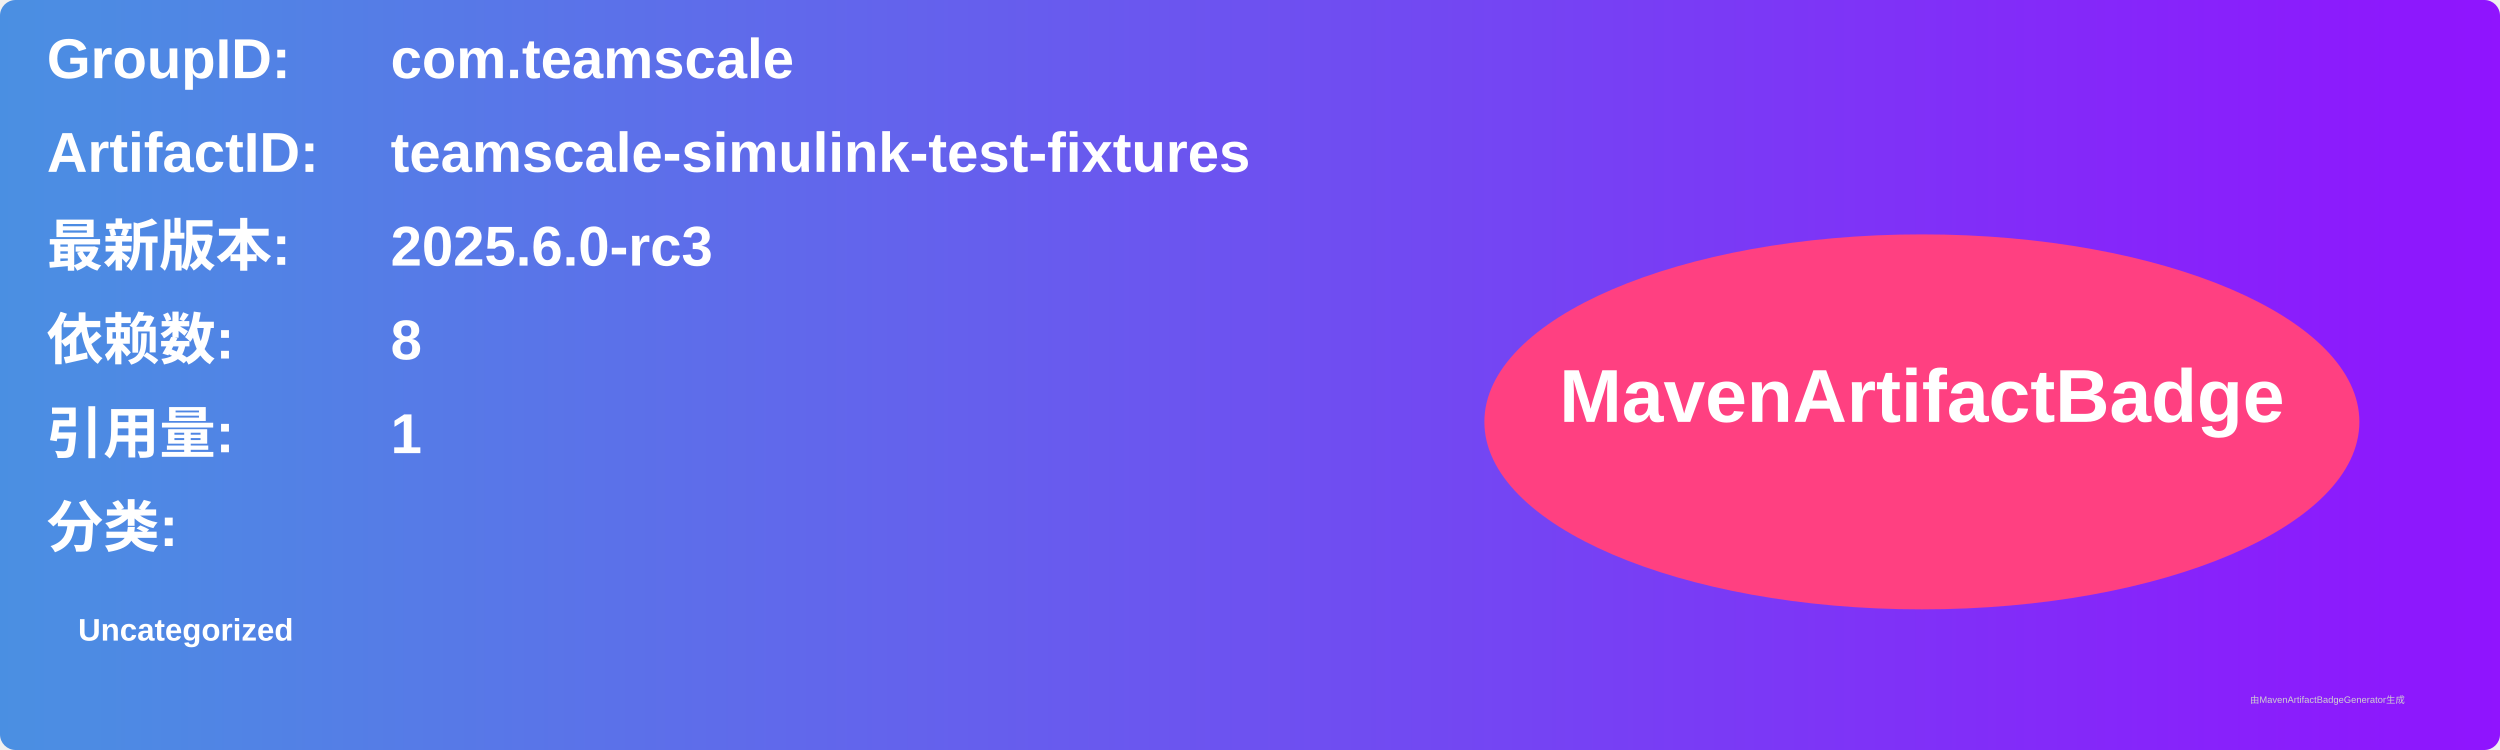
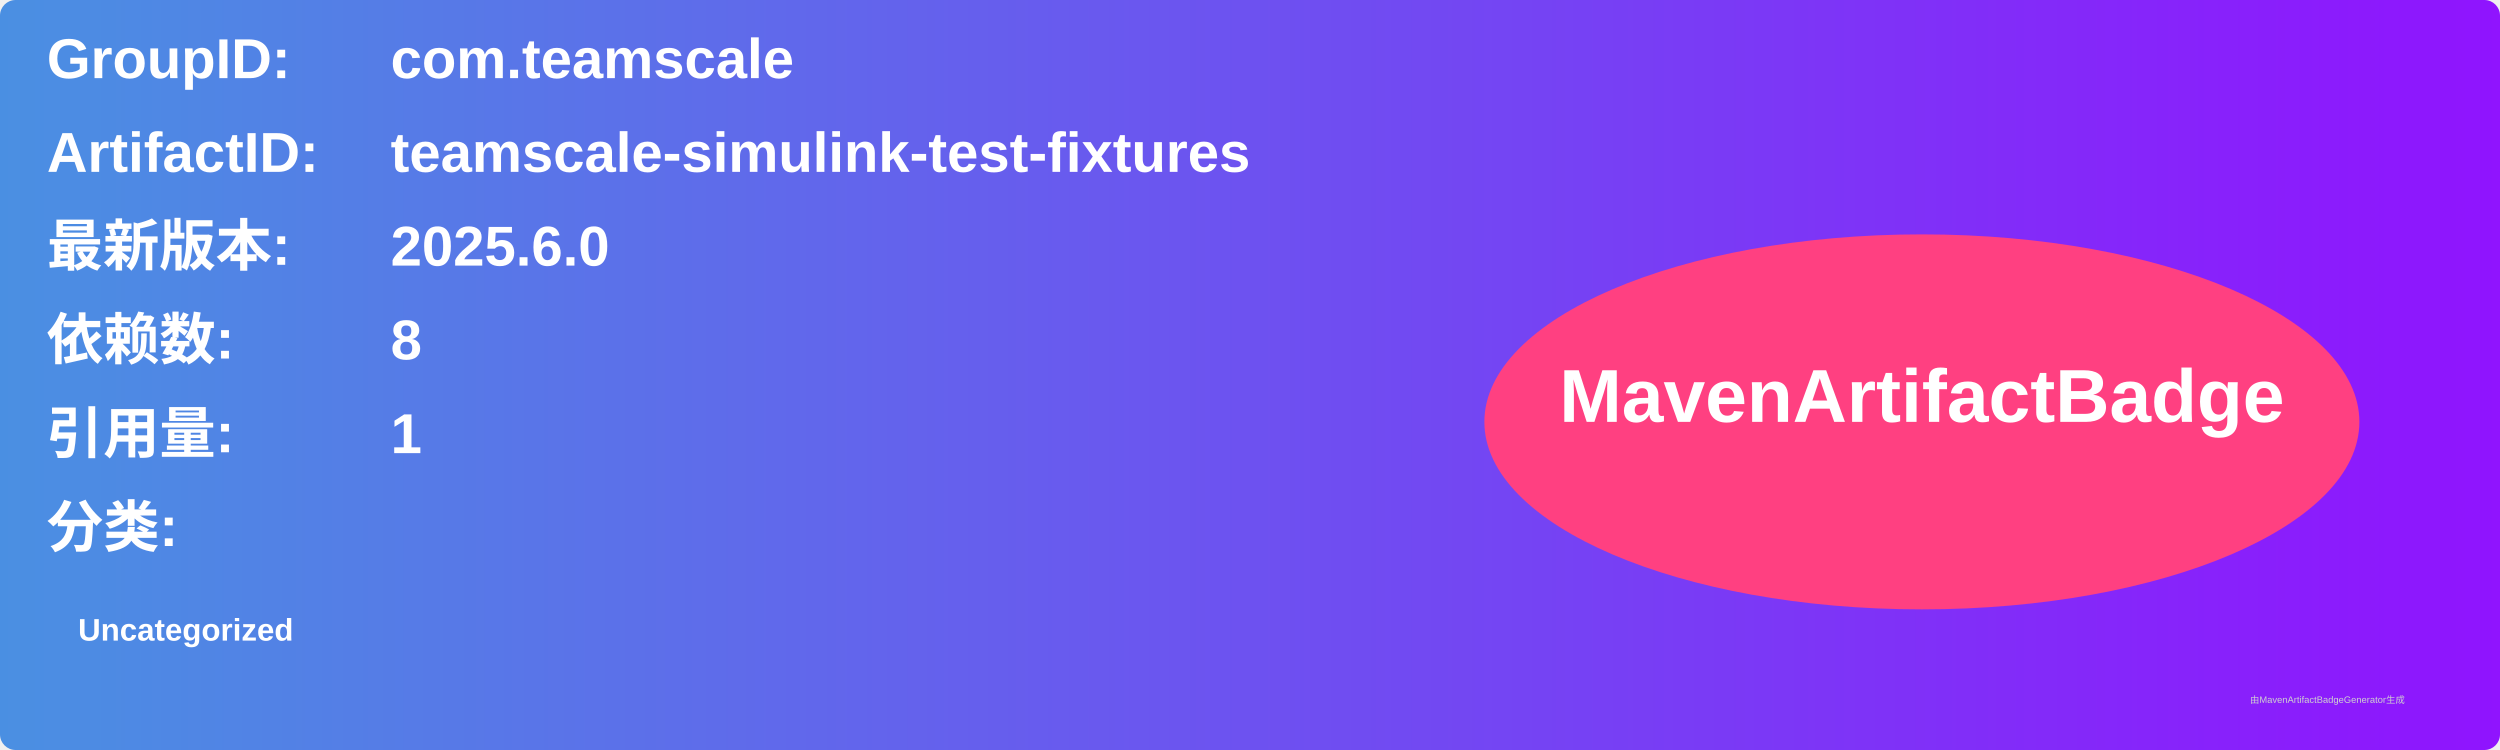
<svg xmlns="http://www.w3.org/2000/svg" width="800" height="240" viewBox="0 0 800 240">
  <linearGradient id="grad" x1="0%" y1="0%" x2="100%" y2="0%">
    <stop offset="0%" stop-color="#4a90e2" />
    <stop offset="100%" stop-color="#9013fe" />
  </linearGradient>
  <rect width="100%" height="100%" rx="5" ry="5" fill="url(#grad)" />
  <g transform="translate(15, 15)">
    <text x="0" y="10" font-family="Arial" font-size="18" fill="white" font-weight="bold" width="260">GroupID:</text>
    <text x="110" y="10" font-family="Arial" font-size="18" fill="white" font-weight="bold" width="460">com.teamscale</text>
    <text x="0" y="40" font-family="Arial" font-size="18" fill="white" font-weight="bold" width="260">ArtifactID:</text>
    <text x="110" y="40" font-family="Arial" font-size="18" fill="white" font-weight="bold" width="460">teamscale-simulink-test-fixtures</text>
    <text x="0" y="70" font-family="Arial" font-size="18" fill="white" font-weight="bold">最新版本:</text>
    <text x="110" y="70" font-family="Arial" font-size="18" fill="white" font-weight="bold">
-       <tspan font-weight="bold">2025.6.0-rc3</tspan>
+       <tspan font-weight="bold">2025.6.0</tspan>
    </text>
    <text x="0" y="100" font-family="Arial" font-size="18" fill="white" font-weight="bold">依赖数: </text>
    <text x="110" y="100" font-family="Arial" font-size="18" fill="white">
      <tspan font-weight="bold">8</tspan>
    </text>
    <text x="0" y="130" font-family="Arial" font-size="18" fill="white" font-weight="bold">引用量: </text>
    <text x="110" y="130" font-family="Arial" font-size="18" fill="white">
      <tspan font-weight="bold">1</tspan>
    </text>
    <text x="0" y="160" font-family="Arial" font-size="18" fill="white" font-weight="bold">分类:</text>
    <text x="10" y="190" font-family="Arial" font-size="10" fill="white">
      <tspan font-weight="bold">Uncategorized</tspan>
    </text>
    <ellipse cx="600" cy="120" rx="140" ry="60" fill="#ff4081" />
    <text x="600" y="120" text-anchor="middle" font-family="Arial" font-size="24" fill="white" font-weight="bold">MavenArtifactBadge</text>
  </g>
  <text x="720" y="225" font-family="Arial" font-size="3" fill="#d0d0d0">由MavenArtifactBadgeGenerator生成</text>
</svg>
